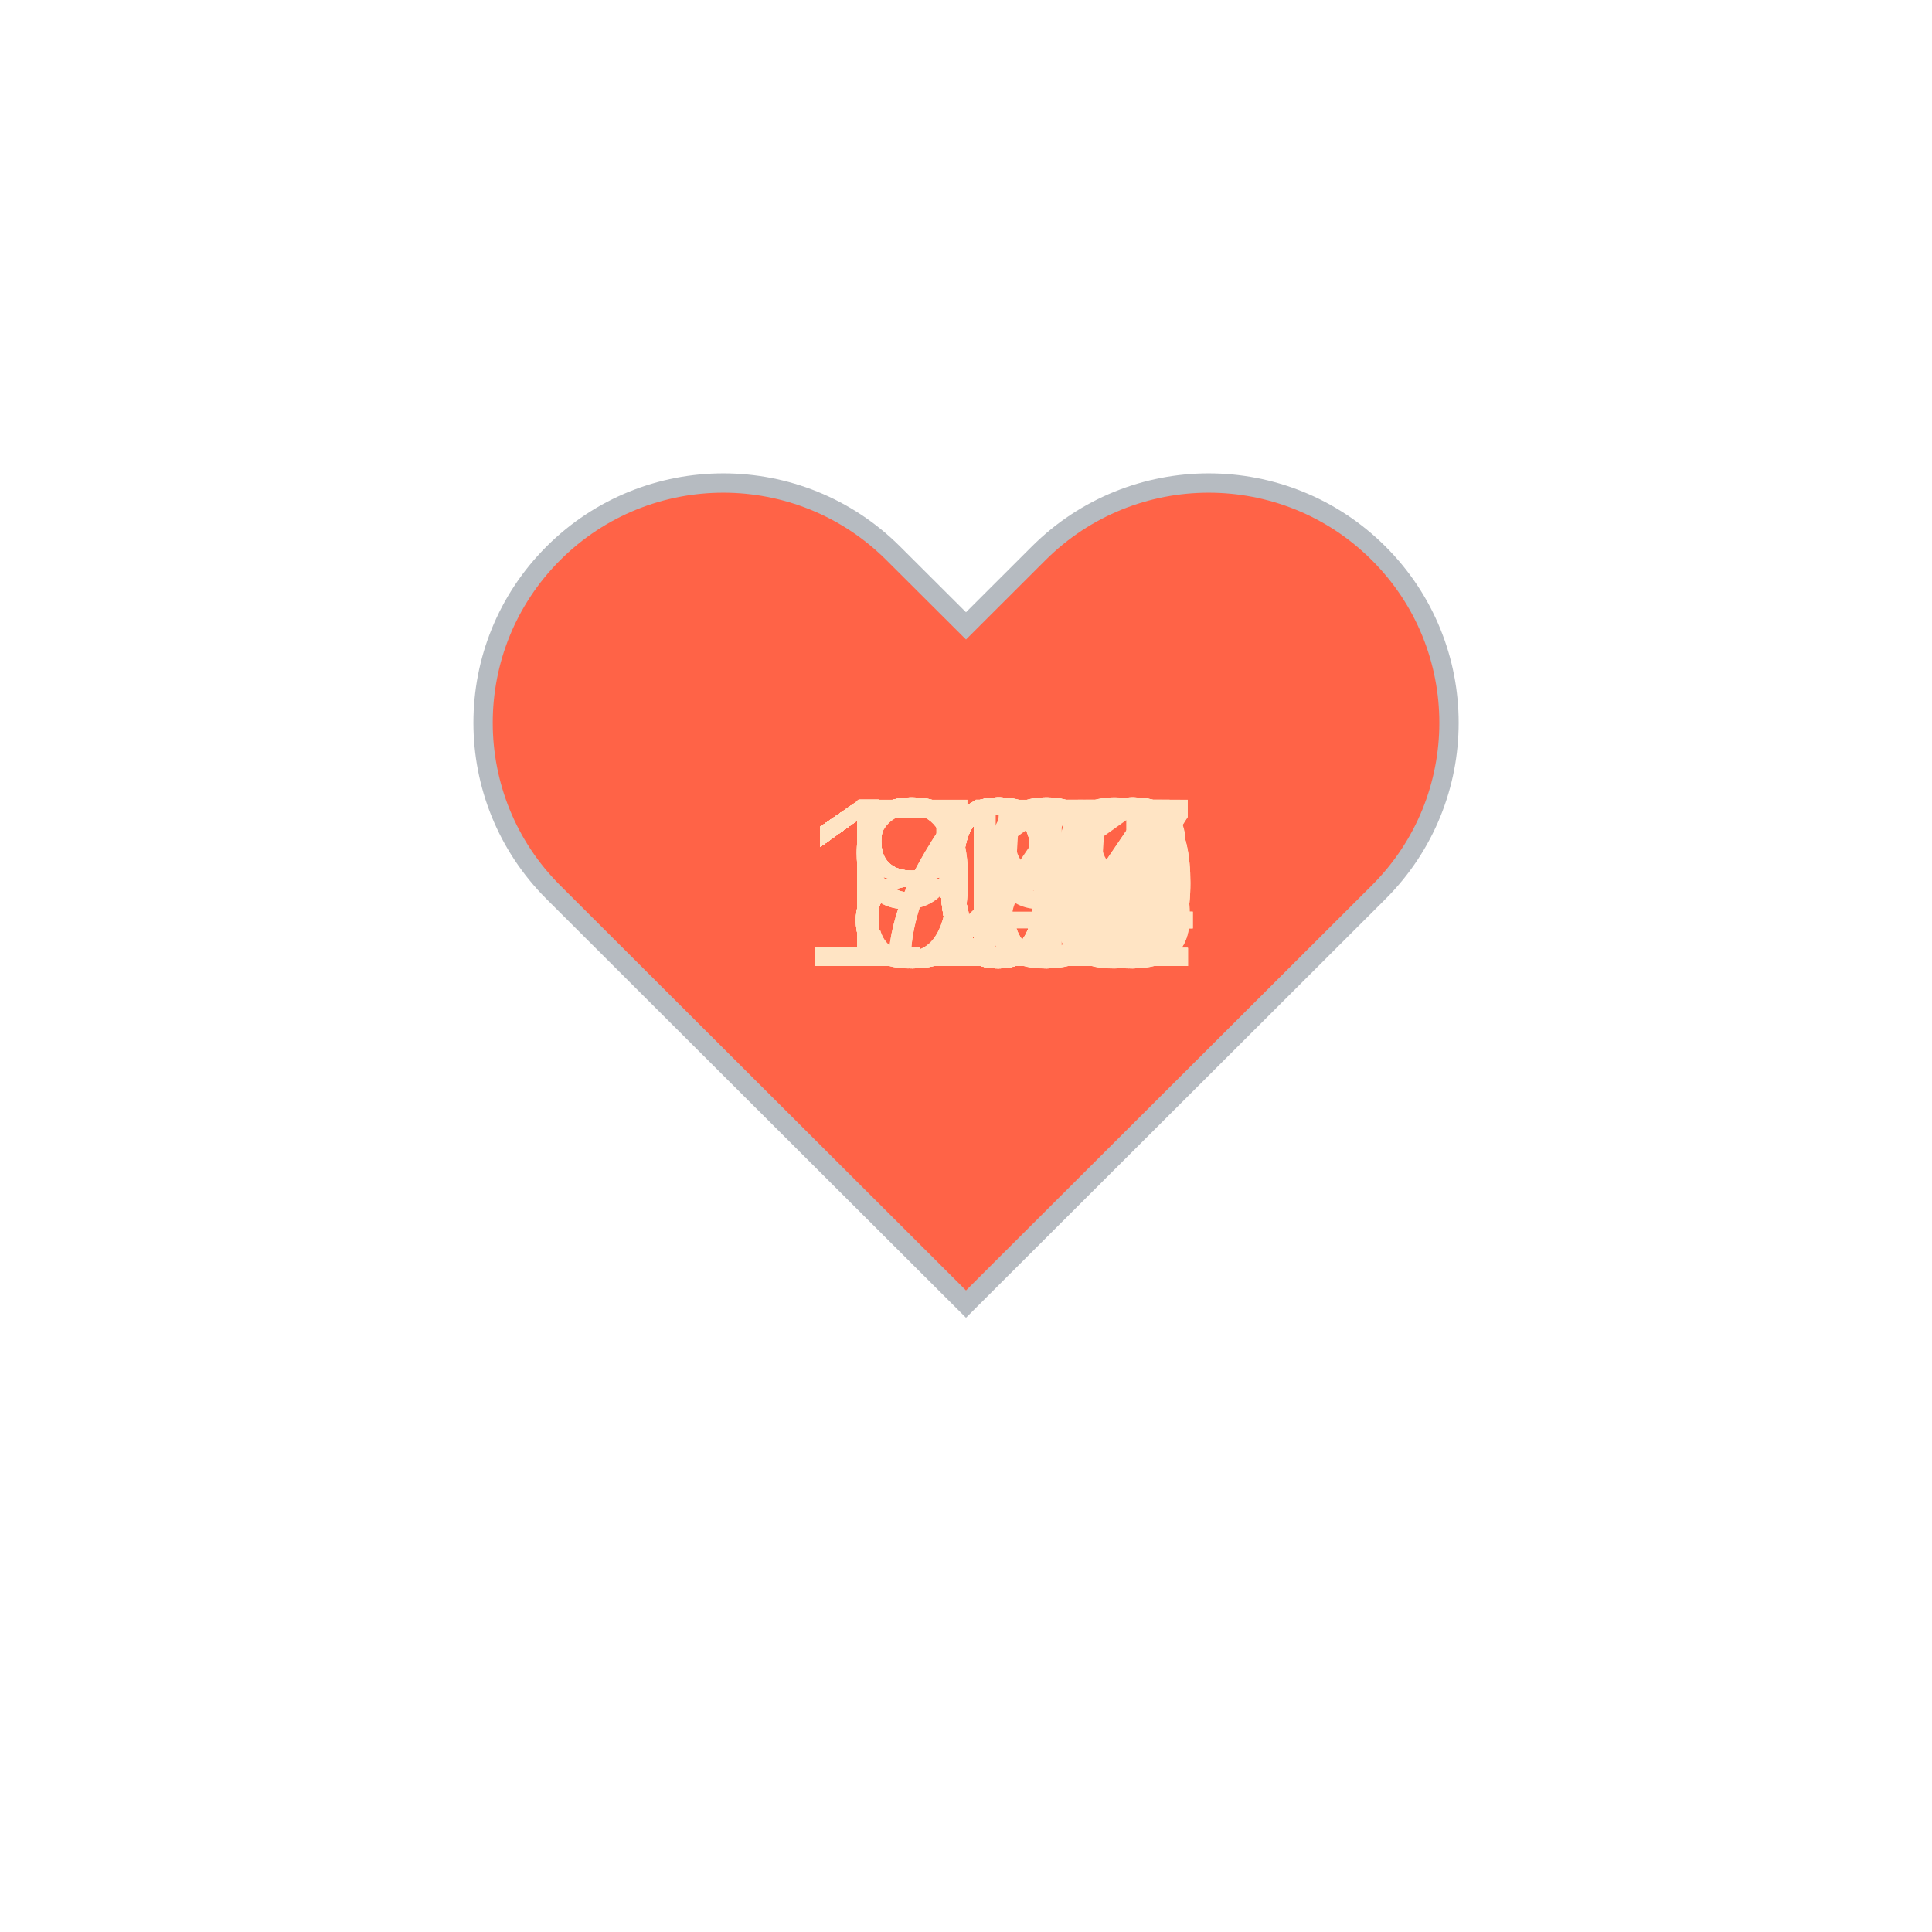
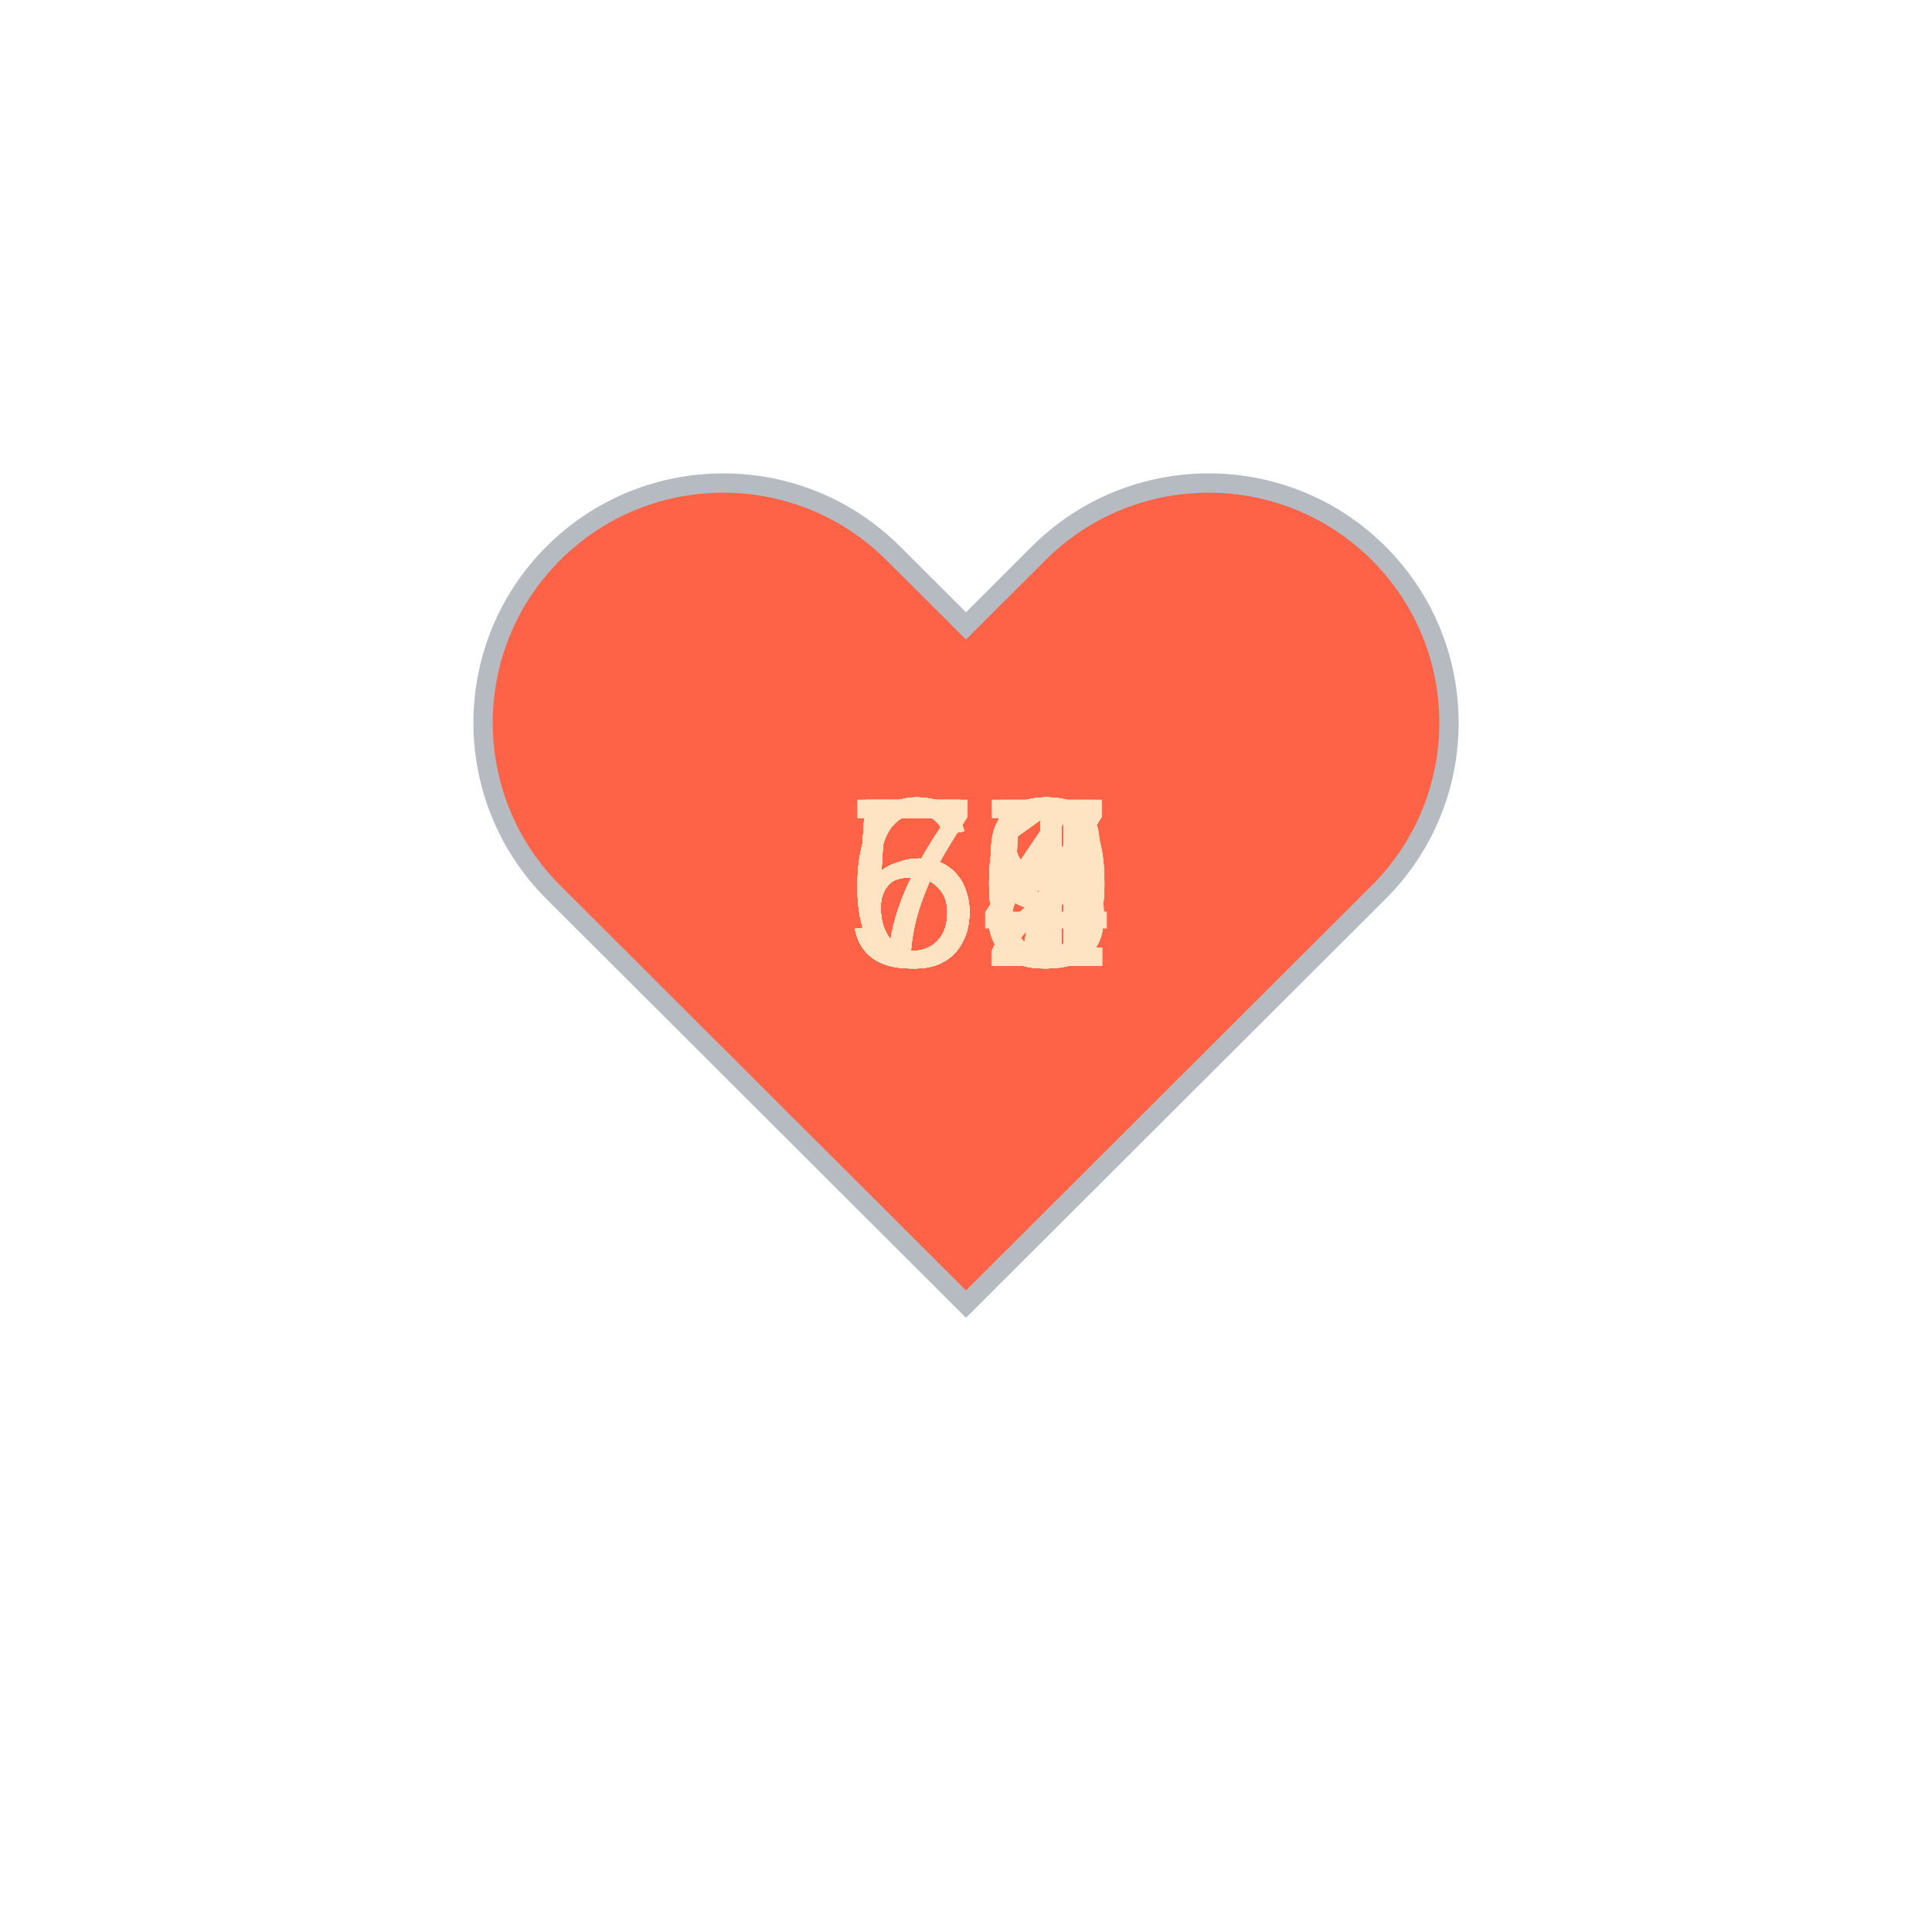
<svg xmlns="http://www.w3.org/2000/svg" baseProfile="full" height="150" version="1.1" viewBox="0,0,200,200" width="150">
  <defs />
  <g transform="translate(100 100)">
    <path d="M92.71,7.27L92.71,7.27c-9.71-9.69-25.46-9.69-35.18,0L50,14.79l-7.54-7.52C32.75-2.42,17-2.42,7.29,7.27v0 c-9.71,9.69-9.71,25.41,0,35.1L50,85l42.71-42.63C102.43,32.68,102.43,16.96,92.71,7.27z" fill="tomato" stroke="#B6BBC1" stroke-width="2" transform="translate(-50 -50)" />
    <animateTransform additive="sum" attributeName="transform" dur="1.2s" repeatCount="indefinite" type="scale" values="1; 1.5; 1.25; 1.5; 1.5; 1;" />
-     <text fill="bisque" style="font-size:25px; font-family:Arial" transform="translate(-17.5 0)">121<animate attributeName="visibility" dur="36.0s" keyTimes="0;0.03;0.07;0.1;0.13;0.17;0.2;0.23;0.27;0.3;0.33;0.37;0.4;0.43;0.47;0.5;0.53;0.57;0.6;0.63;0.67;0.7;0.73;0.77;0.8;0.83;0.87;0.9;0.93;0.97;1.0" repeatCount="indefinite" values="visible;hidden;hidden;hidden;hidden;hidden;hidden;hidden;hidden;hidden;hidden;hidden;hidden;hidden;hidden;hidden;hidden;hidden;hidden;hidden;hidden;hidden;hidden;hidden;hidden;hidden;hidden;hidden;hidden;hidden;hidden" />
+     <text fill="bisque" style="font-size:25px; font-family:Arial" transform="translate(-12.5 0)">59<animate attributeName="visibility" dur="36.0s" keyTimes="0;0.03;0.07;0.1;0.13;0.17;0.2;0.23;0.27;0.3;0.33;0.37;0.4;0.43;0.47;0.5;0.53;0.57;0.6;0.63;0.67;0.7;0.73;0.77;0.8;0.83;0.87;0.9;0.93;0.97;1.0" repeatCount="indefinite" values="visible;hidden;hidden;hidden;hidden;hidden;hidden;hidden;hidden;hidden;hidden;hidden;hidden;hidden;hidden;hidden;hidden;hidden;hidden;hidden;hidden;hidden;hidden;hidden;hidden;hidden;hidden;hidden;hidden;hidden;hidden" />
    </text>
-     <text fill="bisque" style="font-size:25px; font-family:Arial" transform="translate(-17.5 0)">120<animate attributeName="visibility" dur="36.0s" keyTimes="0;0.03;0.07;0.1;0.13;0.17;0.2;0.23;0.27;0.3;0.33;0.37;0.4;0.43;0.47;0.5;0.53;0.57;0.6;0.63;0.67;0.7;0.73;0.77;0.8;0.83;0.87;0.9;0.93;0.97;1.0" repeatCount="indefinite" values="hidden;visible;hidden;hidden;hidden;hidden;hidden;hidden;hidden;hidden;hidden;hidden;hidden;hidden;hidden;hidden;hidden;hidden;hidden;hidden;hidden;hidden;hidden;hidden;hidden;hidden;hidden;hidden;hidden;hidden;hidden" />
+     <text fill="bisque" style="font-size:25px; font-family:Arial" transform="translate(-12.5 0)">57<animate attributeName="visibility" dur="36.0s" keyTimes="0;0.03;0.07;0.1;0.13;0.17;0.2;0.23;0.27;0.3;0.33;0.37;0.4;0.43;0.47;0.5;0.53;0.57;0.6;0.63;0.67;0.7;0.73;0.77;0.8;0.83;0.87;0.9;0.93;0.97;1.0" repeatCount="indefinite" values="hidden;visible;hidden;hidden;hidden;hidden;hidden;hidden;hidden;hidden;hidden;hidden;hidden;hidden;hidden;hidden;hidden;hidden;hidden;hidden;hidden;hidden;hidden;hidden;hidden;hidden;hidden;hidden;hidden;hidden;hidden" />
    </text>
-     <text fill="bisque" style="font-size:25px; font-family:Arial" transform="translate(-17.5 0)">122<animate attributeName="visibility" dur="36.0s" keyTimes="0;0.03;0.07;0.1;0.13;0.17;0.2;0.23;0.27;0.3;0.33;0.37;0.4;0.43;0.47;0.5;0.53;0.57;0.6;0.63;0.67;0.7;0.73;0.77;0.8;0.83;0.87;0.9;0.93;0.97;1.0" repeatCount="indefinite" values="hidden;hidden;visible;hidden;hidden;hidden;hidden;hidden;hidden;hidden;hidden;hidden;hidden;hidden;hidden;hidden;hidden;hidden;hidden;hidden;hidden;hidden;hidden;hidden;hidden;hidden;hidden;hidden;hidden;hidden;hidden" />
+     <text fill="bisque" style="font-size:25px; font-family:Arial" transform="translate(-12.5 0)">59<animate attributeName="visibility" dur="36.0s" keyTimes="0;0.03;0.07;0.1;0.13;0.17;0.2;0.23;0.27;0.3;0.33;0.37;0.4;0.43;0.47;0.5;0.53;0.57;0.6;0.63;0.67;0.7;0.73;0.77;0.8;0.83;0.87;0.9;0.93;0.97;1.0" repeatCount="indefinite" values="hidden;hidden;visible;hidden;hidden;hidden;hidden;hidden;hidden;hidden;hidden;hidden;hidden;hidden;hidden;hidden;hidden;hidden;hidden;hidden;hidden;hidden;hidden;hidden;hidden;hidden;hidden;hidden;hidden;hidden;hidden" />
    </text>
-     <text fill="bisque" style="font-size:25px; font-family:Arial" transform="translate(-17.5 0)">122<animate attributeName="visibility" dur="36.0s" keyTimes="0;0.03;0.07;0.1;0.13;0.17;0.2;0.23;0.27;0.3;0.33;0.37;0.4;0.43;0.47;0.5;0.53;0.57;0.6;0.63;0.67;0.7;0.73;0.77;0.8;0.83;0.87;0.9;0.93;0.97;1.0" repeatCount="indefinite" values="hidden;hidden;hidden;visible;hidden;hidden;hidden;hidden;hidden;hidden;hidden;hidden;hidden;hidden;hidden;hidden;hidden;hidden;hidden;hidden;hidden;hidden;hidden;hidden;hidden;hidden;hidden;hidden;hidden;hidden;hidden" />
+     <text fill="bisque" style="font-size:25px; font-family:Arial" transform="translate(-12.5 0)">55<animate attributeName="visibility" dur="36.0s" keyTimes="0;0.03;0.07;0.1;0.13;0.17;0.2;0.23;0.27;0.3;0.33;0.37;0.4;0.43;0.47;0.5;0.53;0.57;0.6;0.63;0.67;0.7;0.73;0.77;0.8;0.83;0.87;0.9;0.93;0.97;1.0" repeatCount="indefinite" values="hidden;hidden;hidden;visible;hidden;hidden;hidden;hidden;hidden;hidden;hidden;hidden;hidden;hidden;hidden;hidden;hidden;hidden;hidden;hidden;hidden;hidden;hidden;hidden;hidden;hidden;hidden;hidden;hidden;hidden;hidden" />
    </text>
-     <text fill="bisque" style="font-size:25px; font-family:Arial" transform="translate(-17.5 0)">119<animate attributeName="visibility" dur="36.0s" keyTimes="0;0.03;0.07;0.1;0.13;0.17;0.2;0.23;0.27;0.3;0.33;0.37;0.4;0.43;0.47;0.5;0.53;0.57;0.6;0.63;0.67;0.7;0.73;0.77;0.8;0.83;0.87;0.9;0.93;0.97;1.0" repeatCount="indefinite" values="hidden;hidden;hidden;hidden;visible;hidden;hidden;hidden;hidden;hidden;hidden;hidden;hidden;hidden;hidden;hidden;hidden;hidden;hidden;hidden;hidden;hidden;hidden;hidden;hidden;hidden;hidden;hidden;hidden;hidden;hidden" />
+     <text fill="bisque" style="font-size:25px; font-family:Arial" transform="translate(-12.5 0)">59<animate attributeName="visibility" dur="36.0s" keyTimes="0;0.03;0.07;0.1;0.13;0.17;0.2;0.23;0.27;0.3;0.33;0.37;0.4;0.43;0.47;0.5;0.53;0.57;0.6;0.63;0.67;0.7;0.73;0.77;0.8;0.83;0.87;0.9;0.93;0.97;1.0" repeatCount="indefinite" values="hidden;hidden;hidden;hidden;visible;hidden;hidden;hidden;hidden;hidden;hidden;hidden;hidden;hidden;hidden;hidden;hidden;hidden;hidden;hidden;hidden;hidden;hidden;hidden;hidden;hidden;hidden;hidden;hidden;hidden;hidden" />
    </text>
-     <text fill="bisque" style="font-size:25px; font-family:Arial" transform="translate(-17.5 0)">117<animate attributeName="visibility" dur="36.0s" keyTimes="0;0.03;0.07;0.1;0.13;0.17;0.2;0.23;0.27;0.3;0.33;0.37;0.4;0.43;0.47;0.5;0.53;0.57;0.6;0.63;0.67;0.7;0.73;0.77;0.8;0.83;0.87;0.9;0.93;0.97;1.0" repeatCount="indefinite" values="hidden;hidden;hidden;hidden;hidden;visible;hidden;hidden;hidden;hidden;hidden;hidden;hidden;hidden;hidden;hidden;hidden;hidden;hidden;hidden;hidden;hidden;hidden;hidden;hidden;hidden;hidden;hidden;hidden;hidden;hidden" />
+     <text fill="bisque" style="font-size:25px; font-family:Arial" transform="translate(-12.5 0)">62<animate attributeName="visibility" dur="36.0s" keyTimes="0;0.03;0.07;0.1;0.13;0.17;0.2;0.23;0.27;0.3;0.33;0.37;0.4;0.43;0.47;0.5;0.53;0.57;0.6;0.63;0.67;0.7;0.73;0.77;0.8;0.83;0.87;0.9;0.93;0.97;1.0" repeatCount="indefinite" values="hidden;hidden;hidden;hidden;hidden;visible;hidden;hidden;hidden;hidden;hidden;hidden;hidden;hidden;hidden;hidden;hidden;hidden;hidden;hidden;hidden;hidden;hidden;hidden;hidden;hidden;hidden;hidden;hidden;hidden;hidden" />
    </text>
-     <text fill="bisque" style="font-size:25px; font-family:Arial" transform="translate(-17.5 0)">115<animate attributeName="visibility" dur="36.0s" keyTimes="0;0.03;0.07;0.1;0.13;0.17;0.2;0.23;0.27;0.3;0.33;0.37;0.4;0.43;0.47;0.5;0.53;0.57;0.6;0.63;0.67;0.7;0.73;0.77;0.8;0.83;0.87;0.9;0.93;0.97;1.0" repeatCount="indefinite" values="hidden;hidden;hidden;hidden;hidden;hidden;visible;hidden;hidden;hidden;hidden;hidden;hidden;hidden;hidden;hidden;hidden;hidden;hidden;hidden;hidden;hidden;hidden;hidden;hidden;hidden;hidden;hidden;hidden;hidden;hidden" />
+     <text fill="bisque" style="font-size:25px; font-family:Arial" transform="translate(-12.5 0)">58<animate attributeName="visibility" dur="36.0s" keyTimes="0;0.03;0.07;0.1;0.13;0.17;0.2;0.23;0.27;0.3;0.33;0.37;0.4;0.43;0.47;0.5;0.53;0.57;0.6;0.63;0.67;0.7;0.73;0.77;0.8;0.83;0.87;0.9;0.93;0.97;1.0" repeatCount="indefinite" values="hidden;hidden;hidden;hidden;hidden;hidden;visible;hidden;hidden;hidden;hidden;hidden;hidden;hidden;hidden;hidden;hidden;hidden;hidden;hidden;hidden;hidden;hidden;hidden;hidden;hidden;hidden;hidden;hidden;hidden;hidden" />
    </text>
-     <text fill="bisque" style="font-size:25px; font-family:Arial" transform="translate(-17.5 0)">117<animate attributeName="visibility" dur="36.0s" keyTimes="0;0.03;0.07;0.1;0.13;0.17;0.2;0.23;0.27;0.3;0.33;0.37;0.4;0.43;0.47;0.5;0.53;0.57;0.6;0.63;0.67;0.7;0.73;0.77;0.8;0.83;0.87;0.9;0.93;0.97;1.0" repeatCount="indefinite" values="hidden;hidden;hidden;hidden;hidden;hidden;hidden;visible;hidden;hidden;hidden;hidden;hidden;hidden;hidden;hidden;hidden;hidden;hidden;hidden;hidden;hidden;hidden;hidden;hidden;hidden;hidden;hidden;hidden;hidden;hidden" />
+     <text fill="bisque" style="font-size:25px; font-family:Arial" transform="translate(-12.5 0)">60<animate attributeName="visibility" dur="36.0s" keyTimes="0;0.03;0.07;0.1;0.13;0.17;0.2;0.23;0.27;0.3;0.33;0.37;0.4;0.43;0.47;0.5;0.53;0.57;0.6;0.63;0.67;0.7;0.73;0.77;0.8;0.83;0.87;0.9;0.93;0.97;1.0" repeatCount="indefinite" values="hidden;hidden;hidden;hidden;hidden;hidden;hidden;visible;hidden;hidden;hidden;hidden;hidden;hidden;hidden;hidden;hidden;hidden;hidden;hidden;hidden;hidden;hidden;hidden;hidden;hidden;hidden;hidden;hidden;hidden;hidden" />
    </text>
-     <text fill="bisque" style="font-size:25px; font-family:Arial" transform="translate(-17.5 0)">113<animate attributeName="visibility" dur="36.0s" keyTimes="0;0.03;0.07;0.1;0.13;0.17;0.2;0.23;0.27;0.3;0.33;0.37;0.4;0.43;0.47;0.5;0.53;0.57;0.6;0.63;0.67;0.7;0.73;0.77;0.8;0.83;0.87;0.9;0.93;0.97;1.0" repeatCount="indefinite" values="hidden;hidden;hidden;hidden;hidden;hidden;hidden;hidden;visible;hidden;hidden;hidden;hidden;hidden;hidden;hidden;hidden;hidden;hidden;hidden;hidden;hidden;hidden;hidden;hidden;hidden;hidden;hidden;hidden;hidden;hidden" />
+     <text fill="bisque" style="font-size:25px; font-family:Arial" transform="translate(-12.5 0)">60<animate attributeName="visibility" dur="36.0s" keyTimes="0;0.03;0.07;0.1;0.13;0.17;0.2;0.23;0.27;0.3;0.33;0.37;0.4;0.43;0.47;0.5;0.53;0.57;0.6;0.63;0.67;0.7;0.73;0.77;0.8;0.83;0.87;0.9;0.93;0.97;1.0" repeatCount="indefinite" values="hidden;hidden;hidden;hidden;hidden;hidden;hidden;hidden;visible;hidden;hidden;hidden;hidden;hidden;hidden;hidden;hidden;hidden;hidden;hidden;hidden;hidden;hidden;hidden;hidden;hidden;hidden;hidden;hidden;hidden;hidden" />
    </text>
-     <text fill="bisque" style="font-size:25px; font-family:Arial" transform="translate(-17.5 0)">107<animate attributeName="visibility" dur="36.0s" keyTimes="0;0.03;0.07;0.1;0.13;0.17;0.2;0.23;0.27;0.3;0.33;0.37;0.4;0.43;0.47;0.5;0.53;0.57;0.6;0.63;0.67;0.7;0.73;0.77;0.8;0.83;0.87;0.9;0.93;0.97;1.0" repeatCount="indefinite" values="hidden;hidden;hidden;hidden;hidden;hidden;hidden;hidden;hidden;visible;hidden;hidden;hidden;hidden;hidden;hidden;hidden;hidden;hidden;hidden;hidden;hidden;hidden;hidden;hidden;hidden;hidden;hidden;hidden;hidden;hidden" />
+     <text fill="bisque" style="font-size:25px; font-family:Arial" transform="translate(-12.5 0)">59<animate attributeName="visibility" dur="36.0s" keyTimes="0;0.03;0.07;0.1;0.13;0.17;0.2;0.23;0.27;0.3;0.33;0.37;0.4;0.43;0.47;0.5;0.53;0.57;0.6;0.63;0.67;0.7;0.73;0.77;0.8;0.83;0.87;0.9;0.93;0.97;1.0" repeatCount="indefinite" values="hidden;hidden;hidden;hidden;hidden;hidden;hidden;hidden;hidden;visible;hidden;hidden;hidden;hidden;hidden;hidden;hidden;hidden;hidden;hidden;hidden;hidden;hidden;hidden;hidden;hidden;hidden;hidden;hidden;hidden;hidden" />
    </text>
-     <text fill="bisque" style="font-size:25px; font-family:Arial" transform="translate(-17.5 0)">109<animate attributeName="visibility" dur="36.0s" keyTimes="0;0.03;0.07;0.1;0.13;0.17;0.2;0.23;0.27;0.3;0.33;0.37;0.4;0.43;0.47;0.5;0.53;0.57;0.6;0.63;0.67;0.7;0.73;0.77;0.8;0.83;0.87;0.9;0.93;0.97;1.0" repeatCount="indefinite" values="hidden;hidden;hidden;hidden;hidden;hidden;hidden;hidden;hidden;hidden;visible;hidden;hidden;hidden;hidden;hidden;hidden;hidden;hidden;hidden;hidden;hidden;hidden;hidden;hidden;hidden;hidden;hidden;hidden;hidden;hidden" />
+     <text fill="bisque" style="font-size:25px; font-family:Arial" transform="translate(-12.5 0)">58<animate attributeName="visibility" dur="36.0s" keyTimes="0;0.03;0.07;0.1;0.13;0.17;0.2;0.23;0.27;0.3;0.33;0.37;0.4;0.43;0.47;0.5;0.53;0.57;0.6;0.63;0.67;0.7;0.73;0.77;0.8;0.83;0.87;0.9;0.93;0.97;1.0" repeatCount="indefinite" values="hidden;hidden;hidden;hidden;hidden;hidden;hidden;hidden;hidden;hidden;visible;hidden;hidden;hidden;hidden;hidden;hidden;hidden;hidden;hidden;hidden;hidden;hidden;hidden;hidden;hidden;hidden;hidden;hidden;hidden;hidden" />
    </text>
-     <text fill="bisque" style="font-size:25px; font-family:Arial" transform="translate(-17.5 0)">105<animate attributeName="visibility" dur="36.0s" keyTimes="0;0.03;0.07;0.1;0.13;0.17;0.2;0.23;0.27;0.3;0.33;0.37;0.4;0.43;0.47;0.5;0.53;0.57;0.6;0.63;0.67;0.7;0.73;0.77;0.8;0.83;0.87;0.9;0.93;0.97;1.0" repeatCount="indefinite" values="hidden;hidden;hidden;hidden;hidden;hidden;hidden;hidden;hidden;hidden;hidden;visible;hidden;hidden;hidden;hidden;hidden;hidden;hidden;hidden;hidden;hidden;hidden;hidden;hidden;hidden;hidden;hidden;hidden;hidden;hidden" />
+     <text fill="bisque" style="font-size:25px; font-family:Arial" transform="translate(-12.5 0)">55<animate attributeName="visibility" dur="36.0s" keyTimes="0;0.03;0.07;0.1;0.13;0.17;0.2;0.23;0.27;0.3;0.33;0.37;0.4;0.43;0.47;0.5;0.53;0.57;0.6;0.63;0.67;0.7;0.73;0.77;0.8;0.83;0.87;0.9;0.93;0.97;1.0" repeatCount="indefinite" values="hidden;hidden;hidden;hidden;hidden;hidden;hidden;hidden;hidden;hidden;hidden;visible;hidden;hidden;hidden;hidden;hidden;hidden;hidden;hidden;hidden;hidden;hidden;hidden;hidden;hidden;hidden;hidden;hidden;hidden;hidden" />
    </text>
-     <text fill="bisque" style="font-size:25px; font-family:Arial" transform="translate(-17.5 0)">104<animate attributeName="visibility" dur="36.0s" keyTimes="0;0.03;0.07;0.1;0.13;0.17;0.2;0.23;0.27;0.3;0.33;0.37;0.4;0.43;0.47;0.5;0.53;0.57;0.6;0.63;0.67;0.7;0.73;0.77;0.8;0.83;0.87;0.9;0.93;0.97;1.0" repeatCount="indefinite" values="hidden;hidden;hidden;hidden;hidden;hidden;hidden;hidden;hidden;hidden;hidden;hidden;visible;hidden;hidden;hidden;hidden;hidden;hidden;hidden;hidden;hidden;hidden;hidden;hidden;hidden;hidden;hidden;hidden;hidden;hidden" />
+     <text fill="bisque" style="font-size:25px; font-family:Arial" transform="translate(-12.5 0)">55<animate attributeName="visibility" dur="36.0s" keyTimes="0;0.03;0.07;0.1;0.13;0.17;0.2;0.23;0.27;0.3;0.33;0.37;0.4;0.43;0.47;0.5;0.53;0.57;0.6;0.63;0.67;0.7;0.73;0.77;0.8;0.83;0.87;0.9;0.93;0.97;1.0" repeatCount="indefinite" values="hidden;hidden;hidden;hidden;hidden;hidden;hidden;hidden;hidden;hidden;hidden;hidden;visible;hidden;hidden;hidden;hidden;hidden;hidden;hidden;hidden;hidden;hidden;hidden;hidden;hidden;hidden;hidden;hidden;hidden;hidden" />
    </text>
-     <text fill="bisque" style="font-size:25px; font-family:Arial" transform="translate(-17.5 0)">107<animate attributeName="visibility" dur="36.0s" keyTimes="0;0.03;0.07;0.1;0.13;0.17;0.2;0.23;0.27;0.3;0.33;0.37;0.4;0.43;0.47;0.5;0.53;0.57;0.6;0.63;0.67;0.7;0.73;0.77;0.8;0.83;0.87;0.9;0.93;0.97;1.0" repeatCount="indefinite" values="hidden;hidden;hidden;hidden;hidden;hidden;hidden;hidden;hidden;hidden;hidden;hidden;hidden;visible;hidden;hidden;hidden;hidden;hidden;hidden;hidden;hidden;hidden;hidden;hidden;hidden;hidden;hidden;hidden;hidden;hidden" />
+     <text fill="bisque" style="font-size:25px; font-family:Arial" transform="translate(-12.5 0)">61<animate attributeName="visibility" dur="36.0s" keyTimes="0;0.03;0.07;0.1;0.13;0.17;0.2;0.23;0.27;0.3;0.33;0.37;0.4;0.43;0.47;0.5;0.53;0.57;0.6;0.63;0.67;0.7;0.73;0.77;0.8;0.83;0.87;0.9;0.93;0.97;1.0" repeatCount="indefinite" values="hidden;hidden;hidden;hidden;hidden;hidden;hidden;hidden;hidden;hidden;hidden;hidden;hidden;visible;hidden;hidden;hidden;hidden;hidden;hidden;hidden;hidden;hidden;hidden;hidden;hidden;hidden;hidden;hidden;hidden;hidden" />
    </text>
-     <text fill="bisque" style="font-size:25px; font-family:Arial" transform="translate(-17.5 0)">100<animate attributeName="visibility" dur="36.0s" keyTimes="0;0.03;0.07;0.1;0.13;0.17;0.2;0.23;0.27;0.3;0.33;0.37;0.4;0.43;0.47;0.5;0.53;0.57;0.6;0.63;0.67;0.7;0.73;0.77;0.8;0.83;0.87;0.9;0.93;0.97;1.0" repeatCount="indefinite" values="hidden;hidden;hidden;hidden;hidden;hidden;hidden;hidden;hidden;hidden;hidden;hidden;hidden;hidden;visible;hidden;hidden;hidden;hidden;hidden;hidden;hidden;hidden;hidden;hidden;hidden;hidden;hidden;hidden;hidden;hidden" />
+     <text fill="bisque" style="font-size:25px; font-family:Arial" transform="translate(-12.5 0)">63<animate attributeName="visibility" dur="36.0s" keyTimes="0;0.03;0.07;0.1;0.13;0.17;0.2;0.23;0.27;0.3;0.33;0.37;0.4;0.43;0.47;0.5;0.53;0.57;0.6;0.63;0.67;0.7;0.73;0.77;0.8;0.83;0.87;0.9;0.93;0.97;1.0" repeatCount="indefinite" values="hidden;hidden;hidden;hidden;hidden;hidden;hidden;hidden;hidden;hidden;hidden;hidden;hidden;hidden;visible;hidden;hidden;hidden;hidden;hidden;hidden;hidden;hidden;hidden;hidden;hidden;hidden;hidden;hidden;hidden;hidden" />
    </text>
-     <text fill="bisque" style="font-size:25px; font-family:Arial" transform="translate(-17.5 0)">104<animate attributeName="visibility" dur="36.0s" keyTimes="0;0.03;0.07;0.1;0.13;0.17;0.2;0.23;0.27;0.3;0.33;0.37;0.4;0.43;0.47;0.5;0.53;0.57;0.6;0.63;0.67;0.7;0.73;0.77;0.8;0.83;0.87;0.9;0.93;0.97;1.0" repeatCount="indefinite" values="hidden;hidden;hidden;hidden;hidden;hidden;hidden;hidden;hidden;hidden;hidden;hidden;hidden;hidden;hidden;visible;hidden;hidden;hidden;hidden;hidden;hidden;hidden;hidden;hidden;hidden;hidden;hidden;hidden;hidden;hidden" />
+     <text fill="bisque" style="font-size:25px; font-family:Arial" transform="translate(-12.5 0)">58<animate attributeName="visibility" dur="36.0s" keyTimes="0;0.03;0.07;0.1;0.13;0.17;0.2;0.23;0.27;0.3;0.33;0.37;0.4;0.43;0.47;0.5;0.53;0.57;0.6;0.63;0.67;0.7;0.73;0.77;0.8;0.83;0.87;0.9;0.93;0.97;1.0" repeatCount="indefinite" values="hidden;hidden;hidden;hidden;hidden;hidden;hidden;hidden;hidden;hidden;hidden;hidden;hidden;hidden;hidden;visible;hidden;hidden;hidden;hidden;hidden;hidden;hidden;hidden;hidden;hidden;hidden;hidden;hidden;hidden;hidden" />
    </text>
-     <text fill="bisque" style="font-size:25px; font-family:Arial" transform="translate(-17.5 0)">102<animate attributeName="visibility" dur="36.0s" keyTimes="0;0.03;0.07;0.1;0.13;0.17;0.2;0.23;0.27;0.3;0.33;0.37;0.4;0.43;0.47;0.5;0.53;0.57;0.6;0.63;0.67;0.7;0.73;0.77;0.8;0.83;0.87;0.9;0.93;0.97;1.0" repeatCount="indefinite" values="hidden;hidden;hidden;hidden;hidden;hidden;hidden;hidden;hidden;hidden;hidden;hidden;hidden;hidden;hidden;hidden;visible;hidden;hidden;hidden;hidden;hidden;hidden;hidden;hidden;hidden;hidden;hidden;hidden;hidden;hidden" />
+     <text fill="bisque" style="font-size:25px; font-family:Arial" transform="translate(-12.5 0)">72<animate attributeName="visibility" dur="36.0s" keyTimes="0;0.03;0.07;0.1;0.13;0.17;0.2;0.23;0.27;0.3;0.33;0.37;0.4;0.43;0.47;0.5;0.53;0.57;0.6;0.63;0.67;0.7;0.73;0.77;0.8;0.83;0.87;0.9;0.93;0.97;1.0" repeatCount="indefinite" values="hidden;hidden;hidden;hidden;hidden;hidden;hidden;hidden;hidden;hidden;hidden;hidden;hidden;hidden;hidden;hidden;visible;hidden;hidden;hidden;hidden;hidden;hidden;hidden;hidden;hidden;hidden;hidden;hidden;hidden;hidden" />
    </text>
-     <text fill="bisque" style="font-size:25px; font-family:Arial" transform="translate(-17.5 0)">103<animate attributeName="visibility" dur="36.0s" keyTimes="0;0.03;0.07;0.1;0.13;0.17;0.2;0.23;0.27;0.3;0.33;0.37;0.4;0.43;0.47;0.5;0.53;0.57;0.6;0.63;0.67;0.7;0.73;0.77;0.8;0.83;0.87;0.9;0.93;0.97;1.0" repeatCount="indefinite" values="hidden;hidden;hidden;hidden;hidden;hidden;hidden;hidden;hidden;hidden;hidden;hidden;hidden;hidden;hidden;hidden;hidden;visible;hidden;hidden;hidden;hidden;hidden;hidden;hidden;hidden;hidden;hidden;hidden;hidden;hidden" />
+     <text fill="bisque" style="font-size:25px; font-family:Arial" transform="translate(-12.5 0)">67<animate attributeName="visibility" dur="36.0s" keyTimes="0;0.03;0.07;0.1;0.13;0.17;0.2;0.23;0.27;0.3;0.33;0.37;0.4;0.43;0.47;0.5;0.53;0.57;0.6;0.63;0.67;0.7;0.73;0.77;0.8;0.83;0.87;0.9;0.93;0.97;1.0" repeatCount="indefinite" values="hidden;hidden;hidden;hidden;hidden;hidden;hidden;hidden;hidden;hidden;hidden;hidden;hidden;hidden;hidden;hidden;hidden;visible;hidden;hidden;hidden;hidden;hidden;hidden;hidden;hidden;hidden;hidden;hidden;hidden;hidden" />
    </text>
-     <text fill="bisque" style="font-size:25px; font-family:Arial" transform="translate(-17.5 0)">110<animate attributeName="visibility" dur="36.0s" keyTimes="0;0.03;0.07;0.1;0.13;0.17;0.2;0.23;0.27;0.3;0.33;0.37;0.4;0.43;0.47;0.5;0.53;0.57;0.6;0.63;0.67;0.7;0.73;0.77;0.8;0.83;0.87;0.9;0.93;0.97;1.0" repeatCount="indefinite" values="hidden;hidden;hidden;hidden;hidden;hidden;hidden;hidden;hidden;hidden;hidden;hidden;hidden;hidden;hidden;hidden;hidden;hidden;visible;hidden;hidden;hidden;hidden;hidden;hidden;hidden;hidden;hidden;hidden;hidden;hidden" />
+     <text fill="bisque" style="font-size:25px; font-family:Arial" transform="translate(-12.5 0)">72<animate attributeName="visibility" dur="36.0s" keyTimes="0;0.03;0.07;0.1;0.13;0.17;0.2;0.23;0.27;0.3;0.33;0.37;0.4;0.43;0.47;0.5;0.53;0.57;0.6;0.63;0.67;0.7;0.73;0.77;0.8;0.83;0.87;0.9;0.93;0.97;1.0" repeatCount="indefinite" values="hidden;hidden;hidden;hidden;hidden;hidden;hidden;hidden;hidden;hidden;hidden;hidden;hidden;hidden;hidden;hidden;hidden;hidden;visible;hidden;hidden;hidden;hidden;hidden;hidden;hidden;hidden;hidden;hidden;hidden;hidden" />
    </text>
-     <text fill="bisque" style="font-size:25px; font-family:Arial" transform="translate(-17.5 0)">108<animate attributeName="visibility" dur="36.0s" keyTimes="0;0.03;0.07;0.1;0.13;0.17;0.2;0.23;0.27;0.3;0.33;0.37;0.4;0.43;0.47;0.5;0.53;0.57;0.6;0.63;0.67;0.7;0.73;0.77;0.8;0.83;0.87;0.9;0.93;0.97;1.0" repeatCount="indefinite" values="hidden;hidden;hidden;hidden;hidden;hidden;hidden;hidden;hidden;hidden;hidden;hidden;hidden;hidden;hidden;hidden;hidden;hidden;hidden;visible;hidden;hidden;hidden;hidden;hidden;hidden;hidden;hidden;hidden;hidden;hidden" />
+     <text fill="bisque" style="font-size:25px; font-family:Arial" transform="translate(-12.5 0)">63<animate attributeName="visibility" dur="36.0s" keyTimes="0;0.03;0.07;0.1;0.13;0.17;0.2;0.23;0.27;0.3;0.33;0.37;0.4;0.43;0.47;0.5;0.53;0.57;0.6;0.63;0.67;0.7;0.73;0.77;0.8;0.83;0.87;0.9;0.93;0.97;1.0" repeatCount="indefinite" values="hidden;hidden;hidden;hidden;hidden;hidden;hidden;hidden;hidden;hidden;hidden;hidden;hidden;hidden;hidden;hidden;hidden;hidden;hidden;visible;hidden;hidden;hidden;hidden;hidden;hidden;hidden;hidden;hidden;hidden;hidden" />
    </text>
-     <text fill="bisque" style="font-size:25px; font-family:Arial" transform="translate(-17.5 0)">109<animate attributeName="visibility" dur="36.0s" keyTimes="0;0.03;0.07;0.1;0.13;0.17;0.2;0.23;0.27;0.3;0.33;0.37;0.4;0.43;0.47;0.5;0.53;0.57;0.6;0.63;0.67;0.7;0.73;0.77;0.8;0.83;0.87;0.9;0.93;0.97;1.0" repeatCount="indefinite" values="hidden;hidden;hidden;hidden;hidden;hidden;hidden;hidden;hidden;hidden;hidden;hidden;hidden;hidden;hidden;hidden;hidden;hidden;hidden;hidden;visible;hidden;hidden;hidden;hidden;hidden;hidden;hidden;hidden;hidden;hidden" />
+     <text fill="bisque" style="font-size:25px; font-family:Arial" transform="translate(-12.5 0)">71<animate attributeName="visibility" dur="36.0s" keyTimes="0;0.03;0.07;0.1;0.13;0.17;0.2;0.23;0.27;0.3;0.33;0.37;0.4;0.43;0.47;0.5;0.53;0.57;0.6;0.63;0.67;0.7;0.73;0.77;0.8;0.83;0.87;0.9;0.93;0.97;1.0" repeatCount="indefinite" values="hidden;hidden;hidden;hidden;hidden;hidden;hidden;hidden;hidden;hidden;hidden;hidden;hidden;hidden;hidden;hidden;hidden;hidden;hidden;hidden;visible;hidden;hidden;hidden;hidden;hidden;hidden;hidden;hidden;hidden;hidden" />
    </text>
-     <text fill="bisque" style="font-size:25px; font-family:Arial" transform="translate(-12.5 0)">98<animate attributeName="visibility" dur="36.0s" keyTimes="0;0.03;0.07;0.1;0.13;0.17;0.2;0.23;0.27;0.3;0.33;0.37;0.4;0.43;0.47;0.5;0.53;0.57;0.6;0.63;0.67;0.7;0.73;0.77;0.8;0.83;0.87;0.9;0.93;0.97;1.0" repeatCount="indefinite" values="hidden;hidden;hidden;hidden;hidden;hidden;hidden;hidden;hidden;hidden;hidden;hidden;hidden;hidden;hidden;hidden;hidden;hidden;hidden;hidden;hidden;visible;hidden;hidden;hidden;hidden;hidden;hidden;hidden;hidden;hidden" />
+     <text fill="bisque" style="font-size:25px; font-family:Arial" transform="translate(-12.5 0)">69<animate attributeName="visibility" dur="36.0s" keyTimes="0;0.03;0.07;0.1;0.13;0.17;0.2;0.23;0.27;0.3;0.33;0.37;0.4;0.43;0.47;0.5;0.53;0.57;0.6;0.63;0.67;0.7;0.73;0.77;0.8;0.83;0.87;0.9;0.93;0.97;1.0" repeatCount="indefinite" values="hidden;hidden;hidden;hidden;hidden;hidden;hidden;hidden;hidden;hidden;hidden;hidden;hidden;hidden;hidden;hidden;hidden;hidden;hidden;hidden;hidden;visible;hidden;hidden;hidden;hidden;hidden;hidden;hidden;hidden;hidden" />
    </text>
-     <text fill="bisque" style="font-size:25px; font-family:Arial" transform="translate(-12.5 0)">91<animate attributeName="visibility" dur="36.0s" keyTimes="0;0.03;0.07;0.1;0.13;0.17;0.2;0.23;0.27;0.3;0.33;0.37;0.4;0.43;0.47;0.5;0.53;0.57;0.6;0.63;0.67;0.7;0.73;0.77;0.8;0.83;0.87;0.9;0.93;0.97;1.0" repeatCount="indefinite" values="hidden;hidden;hidden;hidden;hidden;hidden;hidden;hidden;hidden;hidden;hidden;hidden;hidden;hidden;hidden;hidden;hidden;hidden;hidden;hidden;hidden;hidden;visible;hidden;hidden;hidden;hidden;hidden;hidden;hidden;hidden" />
+     <text fill="bisque" style="font-size:25px; font-family:Arial" transform="translate(-12.5 0)">67<animate attributeName="visibility" dur="36.0s" keyTimes="0;0.03;0.07;0.1;0.13;0.17;0.2;0.23;0.27;0.3;0.33;0.37;0.4;0.43;0.47;0.5;0.53;0.57;0.6;0.63;0.67;0.7;0.73;0.77;0.8;0.83;0.87;0.9;0.93;0.97;1.0" repeatCount="indefinite" values="hidden;hidden;hidden;hidden;hidden;hidden;hidden;hidden;hidden;hidden;hidden;hidden;hidden;hidden;hidden;hidden;hidden;hidden;hidden;hidden;hidden;hidden;visible;hidden;hidden;hidden;hidden;hidden;hidden;hidden;hidden" />
    </text>
-     <text fill="bisque" style="font-size:25px; font-family:Arial" transform="translate(-12.5 0)">85<animate attributeName="visibility" dur="36.0s" keyTimes="0;0.03;0.07;0.1;0.13;0.17;0.2;0.23;0.27;0.3;0.33;0.37;0.4;0.43;0.47;0.5;0.53;0.57;0.6;0.63;0.67;0.7;0.73;0.77;0.8;0.83;0.87;0.9;0.93;0.97;1.0" repeatCount="indefinite" values="hidden;hidden;hidden;hidden;hidden;hidden;hidden;hidden;hidden;hidden;hidden;hidden;hidden;hidden;hidden;hidden;hidden;hidden;hidden;hidden;hidden;hidden;hidden;visible;hidden;hidden;hidden;hidden;hidden;hidden;hidden" />
+     <text fill="bisque" style="font-size:25px; font-family:Arial" transform="translate(-12.5 0)">63<animate attributeName="visibility" dur="36.0s" keyTimes="0;0.03;0.07;0.1;0.13;0.17;0.2;0.23;0.27;0.3;0.33;0.37;0.4;0.43;0.47;0.5;0.53;0.57;0.6;0.63;0.67;0.7;0.73;0.77;0.8;0.83;0.87;0.9;0.93;0.97;1.0" repeatCount="indefinite" values="hidden;hidden;hidden;hidden;hidden;hidden;hidden;hidden;hidden;hidden;hidden;hidden;hidden;hidden;hidden;hidden;hidden;hidden;hidden;hidden;hidden;hidden;hidden;visible;hidden;hidden;hidden;hidden;hidden;hidden;hidden" />
    </text>
-     <text fill="bisque" style="font-size:25px; font-family:Arial" transform="translate(-12.5 0)">84<animate attributeName="visibility" dur="36.0s" keyTimes="0;0.03;0.07;0.1;0.13;0.17;0.2;0.23;0.27;0.3;0.33;0.37;0.4;0.43;0.47;0.5;0.53;0.57;0.6;0.63;0.67;0.7;0.73;0.77;0.8;0.83;0.87;0.9;0.93;0.97;1.0" repeatCount="indefinite" values="hidden;hidden;hidden;hidden;hidden;hidden;hidden;hidden;hidden;hidden;hidden;hidden;hidden;hidden;hidden;hidden;hidden;hidden;hidden;hidden;hidden;hidden;hidden;hidden;visible;hidden;hidden;hidden;hidden;hidden;hidden" />
+     <text fill="bisque" style="font-size:25px; font-family:Arial" transform="translate(-12.5 0)">61<animate attributeName="visibility" dur="36.0s" keyTimes="0;0.03;0.07;0.1;0.13;0.17;0.2;0.23;0.27;0.3;0.33;0.37;0.4;0.43;0.47;0.5;0.53;0.57;0.6;0.63;0.67;0.7;0.73;0.77;0.8;0.83;0.87;0.9;0.93;0.97;1.0" repeatCount="indefinite" values="hidden;hidden;hidden;hidden;hidden;hidden;hidden;hidden;hidden;hidden;hidden;hidden;hidden;hidden;hidden;hidden;hidden;hidden;hidden;hidden;hidden;hidden;hidden;hidden;visible;hidden;hidden;hidden;hidden;hidden;hidden" />
    </text>
-     <text fill="bisque" style="font-size:25px; font-family:Arial" transform="translate(-12.5 0)">80<animate attributeName="visibility" dur="36.0s" keyTimes="0;0.03;0.07;0.1;0.13;0.17;0.2;0.23;0.27;0.3;0.33;0.37;0.4;0.43;0.47;0.5;0.53;0.57;0.6;0.63;0.67;0.7;0.73;0.77;0.8;0.83;0.87;0.9;0.93;0.97;1.0" repeatCount="indefinite" values="hidden;hidden;hidden;hidden;hidden;hidden;hidden;hidden;hidden;hidden;hidden;hidden;hidden;hidden;hidden;hidden;hidden;hidden;hidden;hidden;hidden;hidden;hidden;hidden;hidden;visible;hidden;hidden;hidden;hidden;hidden" />
+     <text fill="bisque" style="font-size:25px; font-family:Arial" transform="translate(-12.5 0)">70<animate attributeName="visibility" dur="36.0s" keyTimes="0;0.03;0.07;0.1;0.13;0.17;0.2;0.23;0.27;0.3;0.33;0.37;0.4;0.43;0.47;0.5;0.53;0.57;0.6;0.63;0.67;0.7;0.73;0.77;0.8;0.83;0.87;0.9;0.93;0.97;1.0" repeatCount="indefinite" values="hidden;hidden;hidden;hidden;hidden;hidden;hidden;hidden;hidden;hidden;hidden;hidden;hidden;hidden;hidden;hidden;hidden;hidden;hidden;hidden;hidden;hidden;hidden;hidden;hidden;visible;hidden;hidden;hidden;hidden;hidden" />
    </text>
-     <text fill="bisque" style="font-size:25px; font-family:Arial" transform="translate(-12.5 0)">80<animate attributeName="visibility" dur="36.0s" keyTimes="0;0.03;0.07;0.1;0.13;0.17;0.2;0.23;0.27;0.3;0.33;0.37;0.4;0.43;0.47;0.5;0.53;0.57;0.6;0.63;0.67;0.7;0.73;0.77;0.8;0.83;0.87;0.9;0.93;0.97;1.0" repeatCount="indefinite" values="hidden;hidden;hidden;hidden;hidden;hidden;hidden;hidden;hidden;hidden;hidden;hidden;hidden;hidden;hidden;hidden;hidden;hidden;hidden;hidden;hidden;hidden;hidden;hidden;hidden;hidden;visible;hidden;hidden;hidden;hidden" />
+     <text fill="bisque" style="font-size:25px; font-family:Arial" transform="translate(-12.5 0)">60<animate attributeName="visibility" dur="36.0s" keyTimes="0;0.03;0.07;0.1;0.13;0.17;0.2;0.23;0.27;0.3;0.33;0.37;0.4;0.43;0.47;0.5;0.53;0.57;0.6;0.63;0.67;0.7;0.73;0.77;0.8;0.83;0.87;0.9;0.93;0.97;1.0" repeatCount="indefinite" values="hidden;hidden;hidden;hidden;hidden;hidden;hidden;hidden;hidden;hidden;hidden;hidden;hidden;hidden;hidden;hidden;hidden;hidden;hidden;hidden;hidden;hidden;hidden;hidden;hidden;hidden;visible;hidden;hidden;hidden;hidden" />
    </text>
-     <text fill="bisque" style="font-size:25px; font-family:Arial" transform="translate(-12.5 0)">80<animate attributeName="visibility" dur="36.0s" keyTimes="0;0.03;0.07;0.1;0.13;0.17;0.2;0.23;0.27;0.3;0.33;0.37;0.4;0.43;0.47;0.5;0.53;0.57;0.6;0.63;0.67;0.7;0.73;0.77;0.8;0.83;0.87;0.9;0.93;0.97;1.0" repeatCount="indefinite" values="hidden;hidden;hidden;hidden;hidden;hidden;hidden;hidden;hidden;hidden;hidden;hidden;hidden;hidden;hidden;hidden;hidden;hidden;hidden;hidden;hidden;hidden;hidden;hidden;hidden;hidden;hidden;visible;hidden;hidden;hidden" />
+     <text fill="bisque" style="font-size:25px; font-family:Arial" transform="translate(-12.5 0)">61<animate attributeName="visibility" dur="36.0s" keyTimes="0;0.03;0.07;0.1;0.13;0.17;0.2;0.23;0.27;0.3;0.33;0.37;0.4;0.43;0.47;0.5;0.53;0.57;0.6;0.63;0.67;0.7;0.73;0.77;0.8;0.83;0.87;0.9;0.93;0.97;1.0" repeatCount="indefinite" values="hidden;hidden;hidden;hidden;hidden;hidden;hidden;hidden;hidden;hidden;hidden;hidden;hidden;hidden;hidden;hidden;hidden;hidden;hidden;hidden;hidden;hidden;hidden;hidden;hidden;hidden;hidden;visible;hidden;hidden;hidden" />
    </text>
-     <text fill="bisque" style="font-size:25px; font-family:Arial" transform="translate(-12.5 0)">79<animate attributeName="visibility" dur="36.0s" keyTimes="0;0.03;0.07;0.1;0.13;0.17;0.2;0.23;0.27;0.3;0.33;0.37;0.4;0.43;0.47;0.5;0.53;0.57;0.6;0.63;0.67;0.7;0.73;0.77;0.8;0.83;0.87;0.9;0.93;0.97;1.0" repeatCount="indefinite" values="hidden;hidden;hidden;hidden;hidden;hidden;hidden;hidden;hidden;hidden;hidden;hidden;hidden;hidden;hidden;hidden;hidden;hidden;hidden;hidden;hidden;hidden;hidden;hidden;hidden;hidden;hidden;hidden;visible;hidden;hidden" />
+     <text fill="bisque" style="font-size:25px; font-family:Arial" transform="translate(-12.5 0)">61<animate attributeName="visibility" dur="36.0s" keyTimes="0;0.03;0.07;0.1;0.13;0.17;0.2;0.23;0.27;0.3;0.33;0.37;0.4;0.43;0.47;0.5;0.53;0.57;0.6;0.63;0.67;0.7;0.73;0.77;0.8;0.83;0.87;0.9;0.93;0.97;1.0" repeatCount="indefinite" values="hidden;hidden;hidden;hidden;hidden;hidden;hidden;hidden;hidden;hidden;hidden;hidden;hidden;hidden;hidden;hidden;hidden;hidden;hidden;hidden;hidden;hidden;hidden;hidden;hidden;hidden;hidden;hidden;visible;hidden;hidden" />
    </text>
-     <text fill="bisque" style="font-size:25px; font-family:Arial" transform="translate(-12.5 0)">73<animate attributeName="visibility" dur="36.0s" keyTimes="0;0.03;0.07;0.1;0.13;0.17;0.2;0.23;0.27;0.3;0.33;0.37;0.4;0.43;0.47;0.5;0.53;0.57;0.6;0.63;0.67;0.7;0.73;0.77;0.8;0.83;0.87;0.9;0.93;0.97;1.0" repeatCount="indefinite" values="hidden;hidden;hidden;hidden;hidden;hidden;hidden;hidden;hidden;hidden;hidden;hidden;hidden;hidden;hidden;hidden;hidden;hidden;hidden;hidden;hidden;hidden;hidden;hidden;hidden;hidden;hidden;hidden;hidden;visible;hidden" />
+     <text fill="bisque" style="font-size:25px; font-family:Arial" transform="translate(-12.5 0)">64<animate attributeName="visibility" dur="36.0s" keyTimes="0;0.03;0.07;0.1;0.13;0.17;0.2;0.23;0.27;0.3;0.33;0.37;0.4;0.43;0.47;0.5;0.53;0.57;0.6;0.63;0.67;0.7;0.73;0.77;0.8;0.83;0.87;0.9;0.93;0.97;1.0" repeatCount="indefinite" values="hidden;hidden;hidden;hidden;hidden;hidden;hidden;hidden;hidden;hidden;hidden;hidden;hidden;hidden;hidden;hidden;hidden;hidden;hidden;hidden;hidden;hidden;hidden;hidden;hidden;hidden;hidden;hidden;hidden;visible;hidden" />
    </text>
  </g>
</svg>
